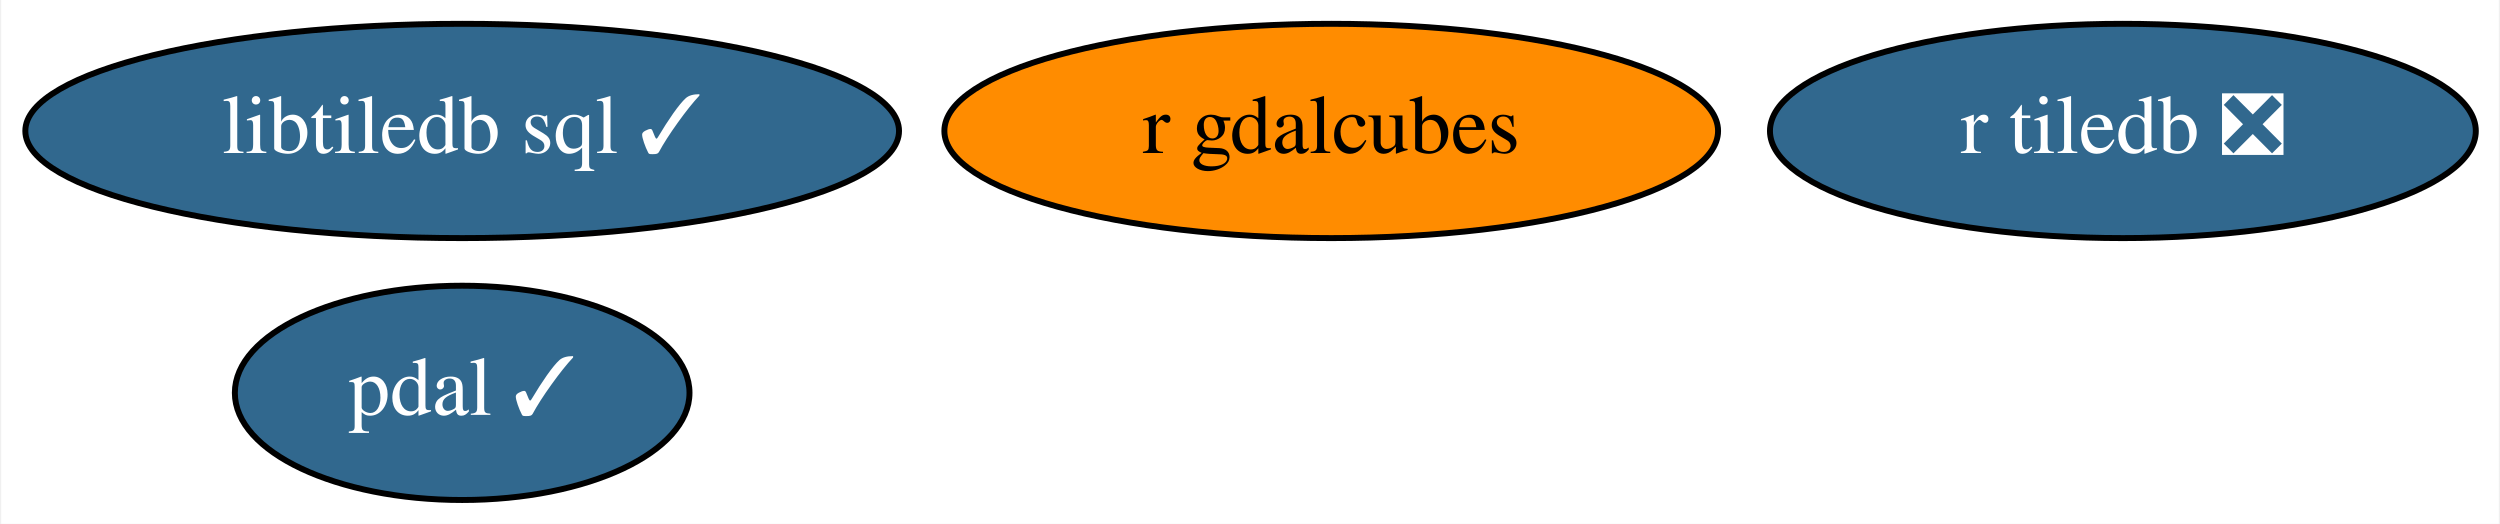
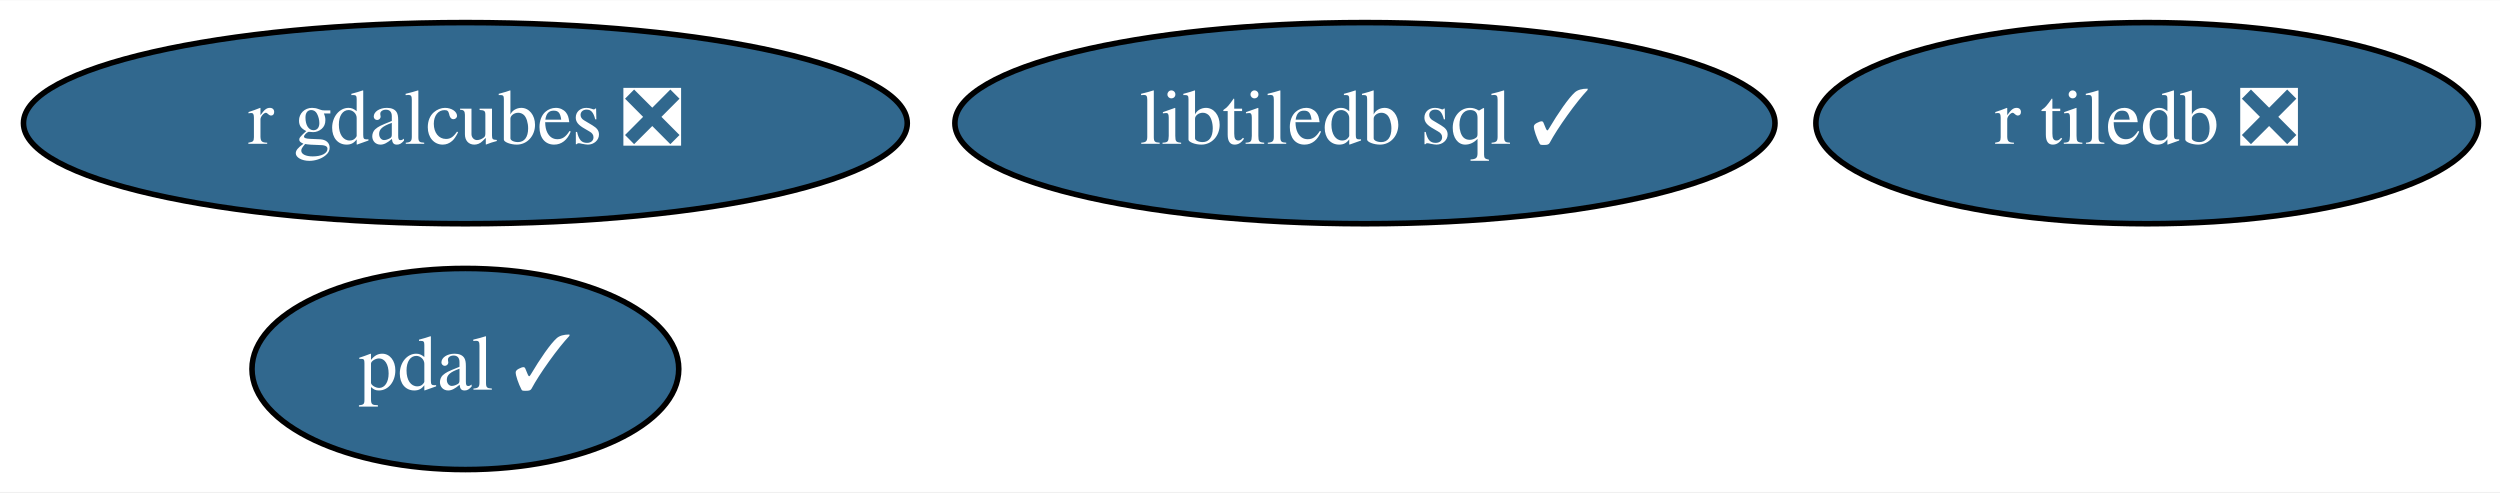
- <svg xmlns="http://www.w3.org/2000/svg" xmlns:xlink="http://www.w3.org/1999/xlink" width="420pt" height="88pt" viewBox="0.00 0.00 419.59 88.00">
+ <svg xmlns="http://www.w3.org/2000/svg" xmlns:xlink="http://www.w3.org/1999/xlink" width="447pt" height="88pt" viewBox="0.00 0.00 447.44 88.00">
  <g id="graph0" class="graph" transform="scale(1 1) rotate(0) translate(4 84)">
-     <polygon fill="white" stroke="transparent" points="-4,4 -4,-84 415.59,-84 415.59,4 -4,4" />
+     <polygon fill="white" stroke="transparent" points="-4,4 -4,-84 443.44,-84 443.44,4 -4,4" />
    <g id="node1" class="node">
      <g id="a_node1">
        <a xlink:href="https://github.com/conda-forge/pdal-feedstock/pull/181" xlink:title="pdal ✓">
-           <ellipse fill="#31688e" stroke="black" cx="73.44" cy="-18" rx="38.19" ry="18" />
-           <text text-anchor="middle" x="73.44" y="-14.3" font-family="Times,serif" font-size="14.00" fill="white">pdal ✓</text>
+           <ellipse fill="#31688e" stroke="black" cx="79.29" cy="-18" rx="38.19" ry="18" />
+           <text text-anchor="middle" x="79.29" y="-14.3" font-family="Times,serif" font-size="14.00" fill="white">pdal ✓</text>
        </a>
      </g>
    </g>
    <g id="node2" class="node">
      <g id="a_node2">
        <a xlink:href="https://github.com/conda-forge/libtiledb-sql-feedstock/pull/87" xlink:title="libtiledb sql ✓">
-           <ellipse fill="#31688e" stroke="black" cx="73.44" cy="-62" rx="73.39" ry="18" />
-           <text text-anchor="middle" x="73.44" y="-58.3" font-family="Times,serif" font-size="14.00" fill="white">libtiledb sql ✓</text>
+           <ellipse fill="#31688e" stroke="black" cx="240.29" cy="-62" rx="73.39" ry="18" />
+           <text text-anchor="middle" x="240.29" y="-58.3" font-family="Times,serif" font-size="14.00" fill="white">libtiledb sql ✓</text>
        </a>
      </g>
    </g>
    <g id="node3" class="node">
      <g id="a_node3">
        <a xlink:href="https://github.com/conda-forge/r-tiledb-feedstock/pull/37" xlink:title="r tiledb ❎">
-           <ellipse fill="#31688e" stroke="black" cx="352.44" cy="-62" rx="59.29" ry="18" />
-           <text text-anchor="middle" x="352.44" y="-58.3" font-family="Times,serif" font-size="14.00" fill="white">r tiledb ❎</text>
+           <ellipse fill="#31688e" stroke="black" cx="380.29" cy="-62" rx="59.29" ry="18" />
+           <text text-anchor="middle" x="380.29" y="-58.3" font-family="Times,serif" font-size="14.00" fill="white">r tiledb ❎</text>
        </a>
      </g>
    </g>
    <g id="node4" class="node">
      <g id="a_node4">
-         <a xlink:href="https://github.com/conda-forge/r-gdalcubes-feedstock" xlink:title="r gdalcubes">
-           <ellipse fill="#ff8c00" stroke="black" cx="219.44" cy="-62" rx="64.99" ry="18" />
-           <text text-anchor="middle" x="219.44" y="-58.3" font-family="Times,serif" font-size="14.00">r gdalcubes</text>
+         <a xlink:href="https://github.com/conda-forge/r-gdalcubes-feedstock/pull/30" xlink:title="r gdalcubes ❎">
+           <ellipse fill="#31688e" stroke="black" cx="79.29" cy="-62" rx="79.09" ry="18" />
+           <text text-anchor="middle" x="79.29" y="-58.3" font-family="Times,serif" font-size="14.00" fill="white">r gdalcubes ❎</text>
        </a>
      </g>
    </g>
  </g>
</svg>
